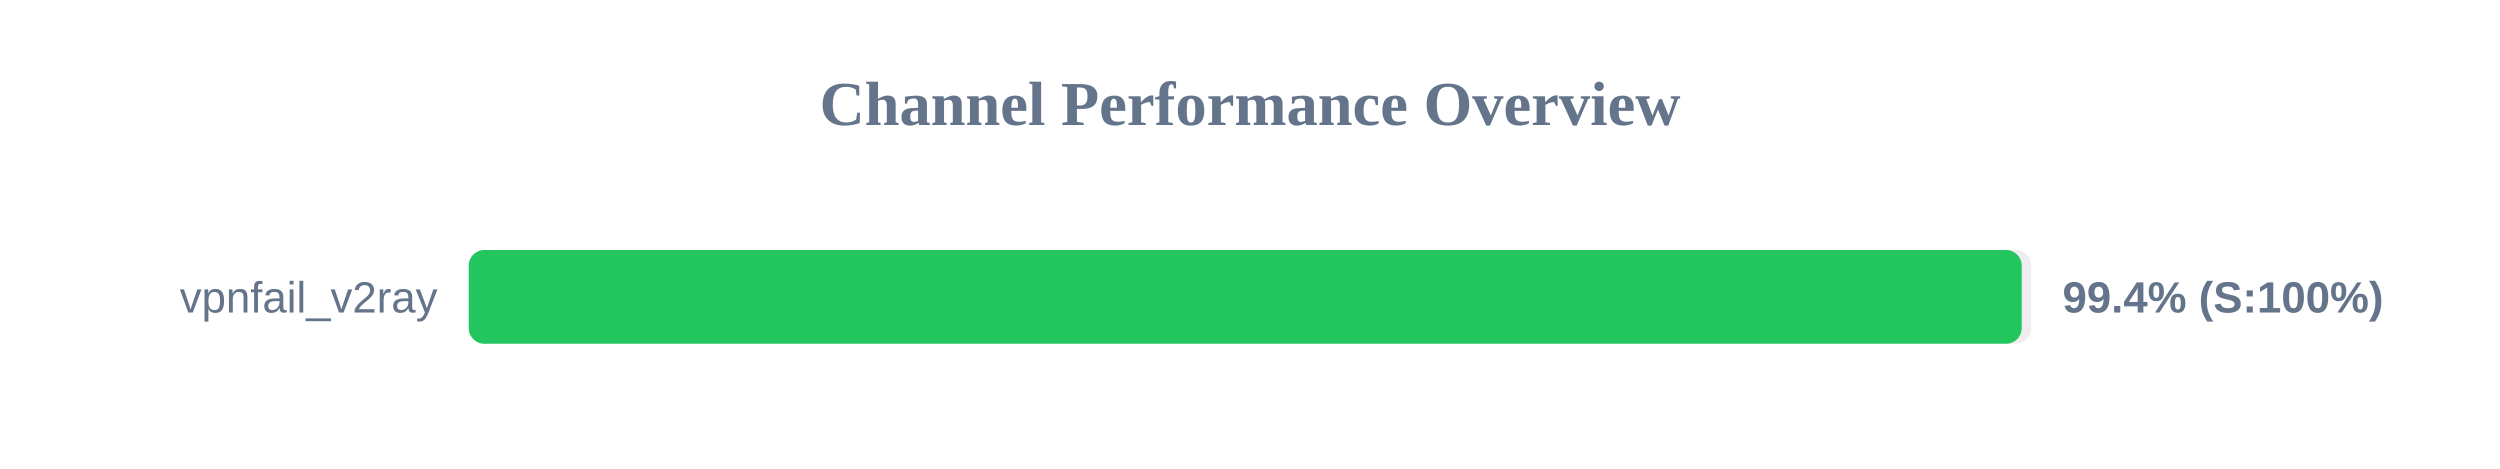
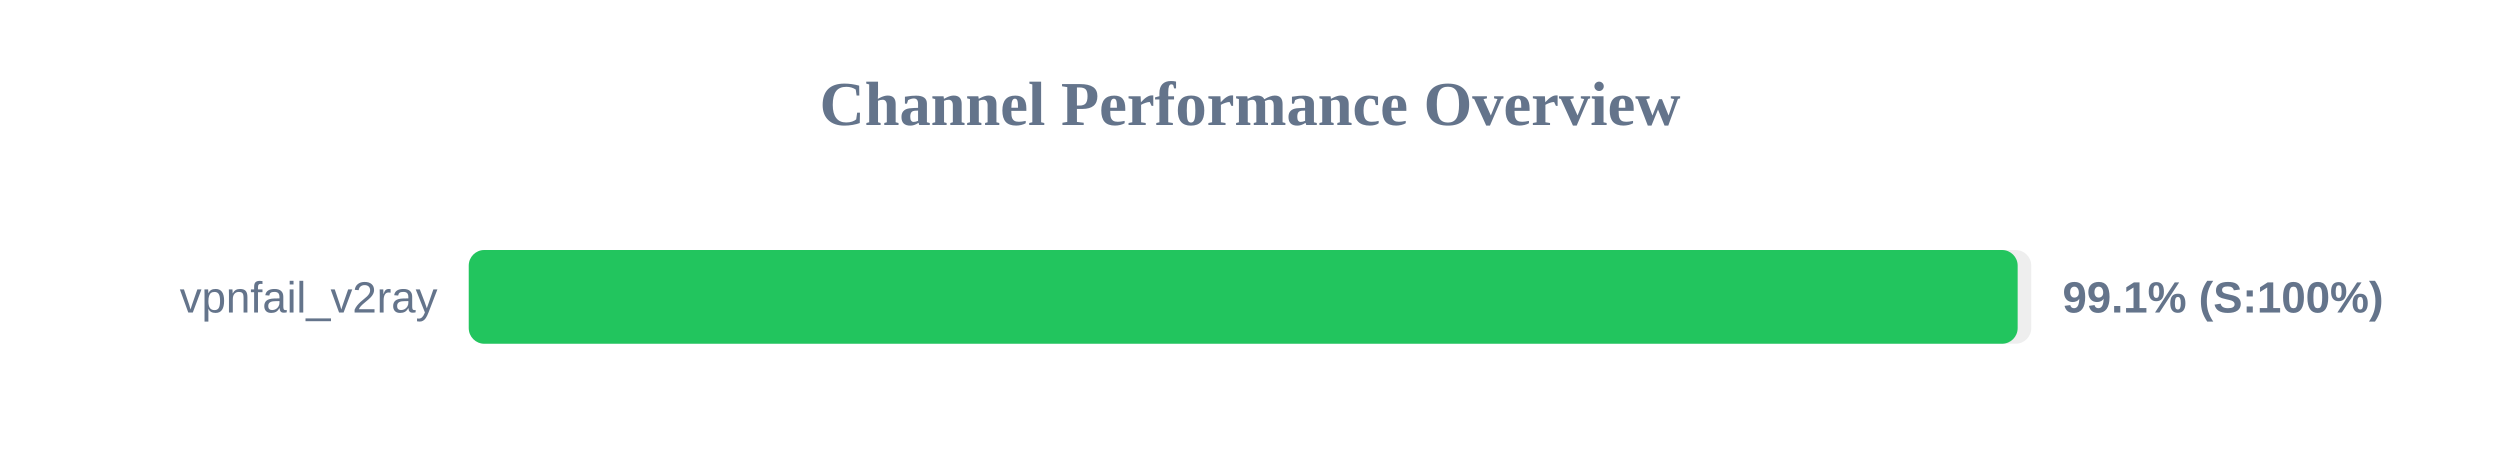
<svg xmlns="http://www.w3.org/2000/svg" width="800" height="150" version="1.1">
  <style>
        .row { font: 14px Arial; fill: #64748b; }
        .score { font: bold 14px Arial; fill: #64748b; }
    </style>
  <text x="400" y="40" text-anchor="middle" font-size="20px" font-weight="bold" fill="#64748b">Channel Performance Overview</text>
  <rect x="150" y="80" width="500" height="30" fill="#eee" rx="5" />
-   <rect x="150" y="80" width="496.95" height="30" fill="#22c55e" rx="5" />
+   <rect x="150" y="80" width="495.65" height="30" fill="#22c55e" rx="5" />
  <text x="140" y="100" text-anchor="end" class="row">vpnfail_v2ray</text>
-   <text x="660" y="100" text-anchor="start" class="score">99.4% (S:100%)</text>
+   <text x="660" y="100" text-anchor="start" class="score">99.1% (S:100%)</text>
</svg>
